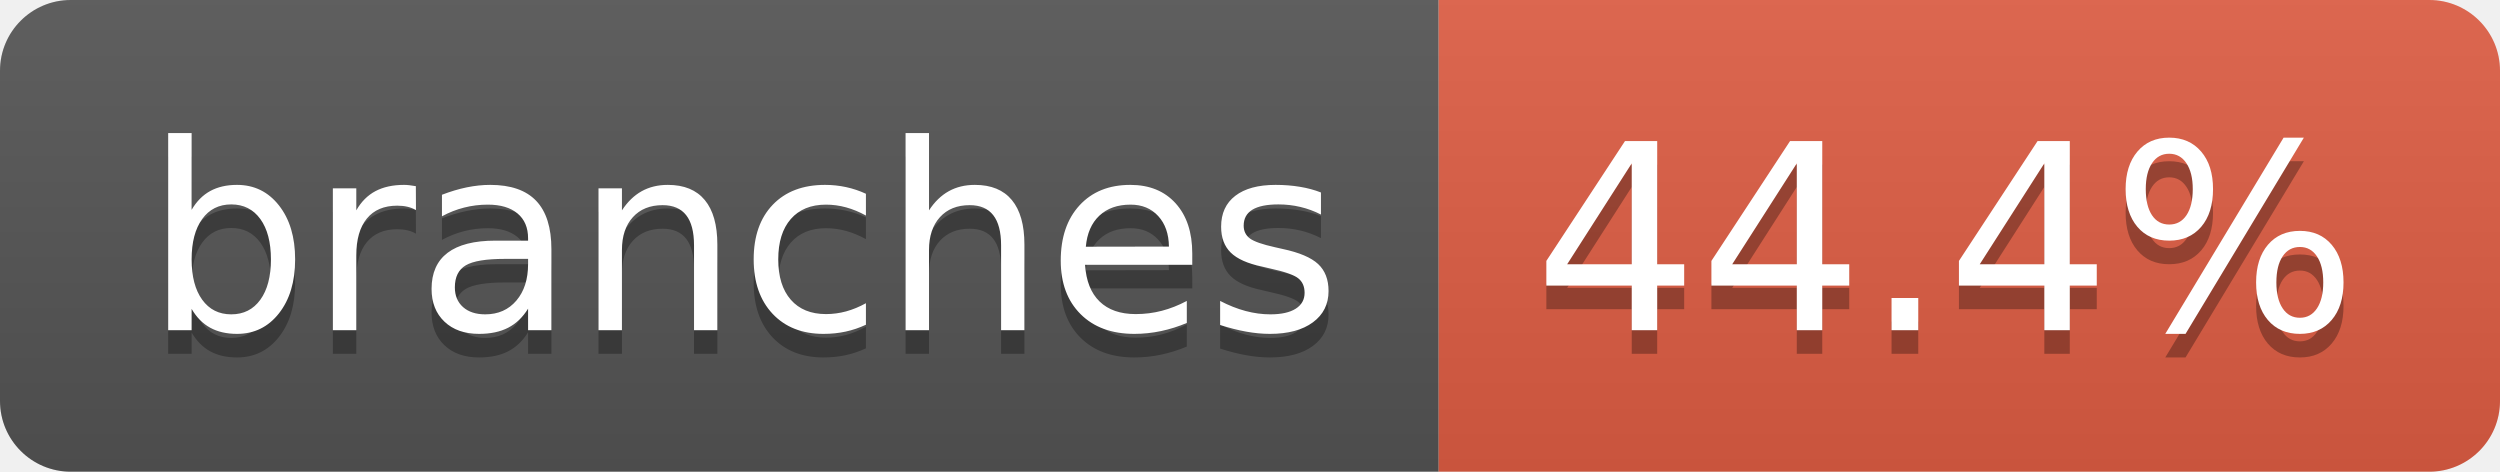
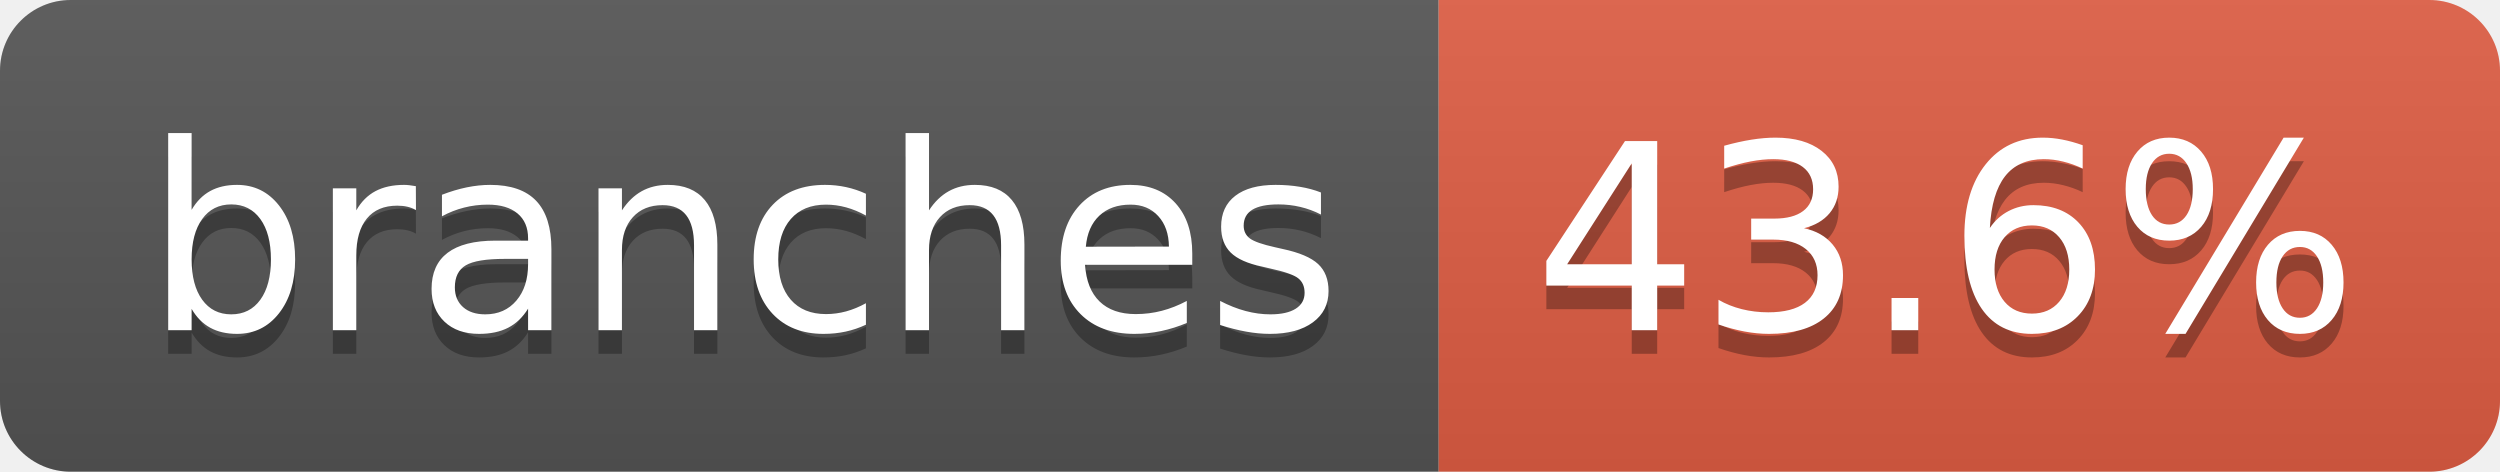
- <svg xmlns="http://www.w3.org/2000/svg" width="106" height="20" role="img" aria-label="branches: 44.4%">
+ <svg xmlns="http://www.w3.org/2000/svg" width="106" height="20" role="img" aria-label="branches: 43.6%">
  <linearGradient id="s" x2="0" y2="100%">
    <stop offset="0" stop-color="#bbb" stop-opacity=".1" />
    <stop offset="1" stop-opacity=".1" />
  </linearGradient>
  <clipPath id="r">
    <rect width="106" height="20" rx="3" fill="#fff" />
  </clipPath>
  <g clip-path="url(#r)">
    <rect width="61" height="20" fill="#555" />
    <rect x="61" width="45" height="20" fill="#e05d44" />
    <rect width="106" height="20" fill="url(#s)" />
  </g>
  <g fill="#fff" text-anchor="middle" font-family="Verdana,Geneva,DejaVu Sans,sans-serif" text-rendering="geometricPrecision" font-size="110">
    <text aria-hidden="true" x="315" y="150" fill="#010101" fill-opacity=".3" transform="scale(.1)" textLength="507">branches</text>
    <text x="315" y="140" transform="scale(.1)" fill="#fff" textLength="507">branches</text>
-     <text aria-hidden="true" x="825" y="150" fill="#010101" fill-opacity=".3" transform="scale(.1)" textLength="350">44.4%</text>
-     <text x="825" y="140" transform="scale(.1)" fill="#fff" textLength="350">44.4%</text>
+     <text aria-hidden="true" x="825" y="150" fill="#010101" fill-opacity=".3" transform="scale(.1)" textLength="350">43.6%</text>
+     <text x="825" y="140" transform="scale(.1)" fill="#fff" textLength="350">43.6%</text>
  </g>
</svg>
